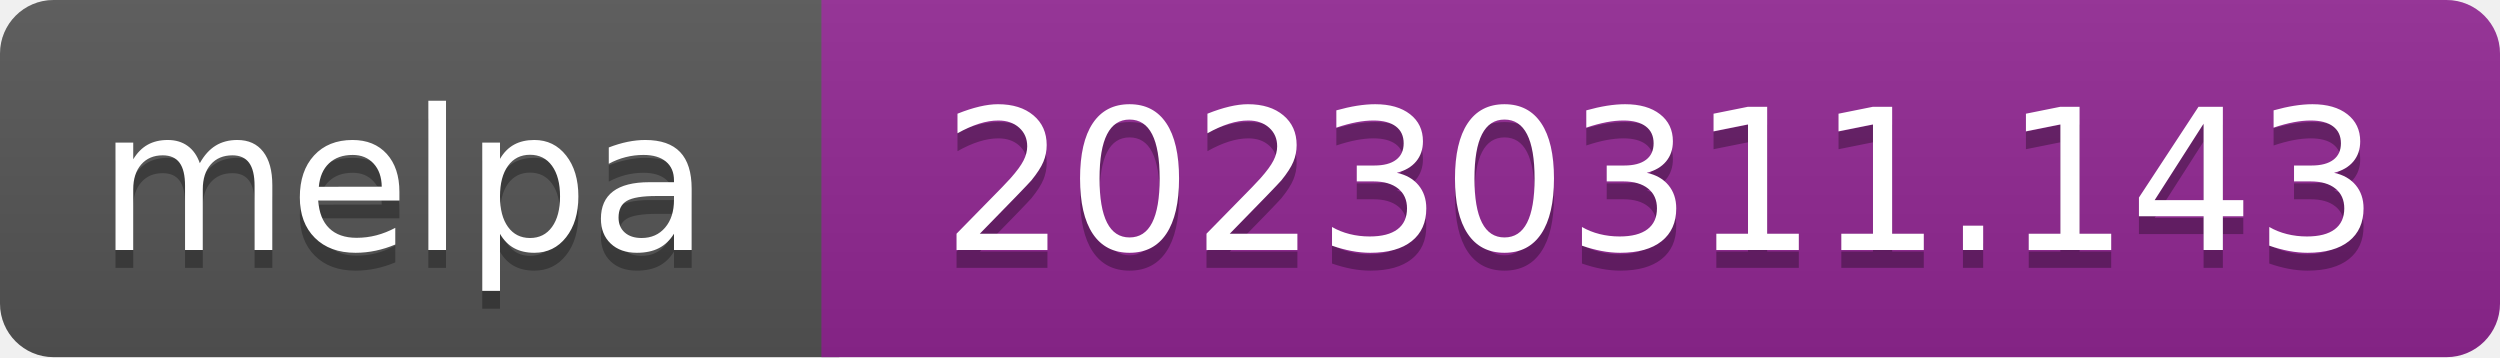
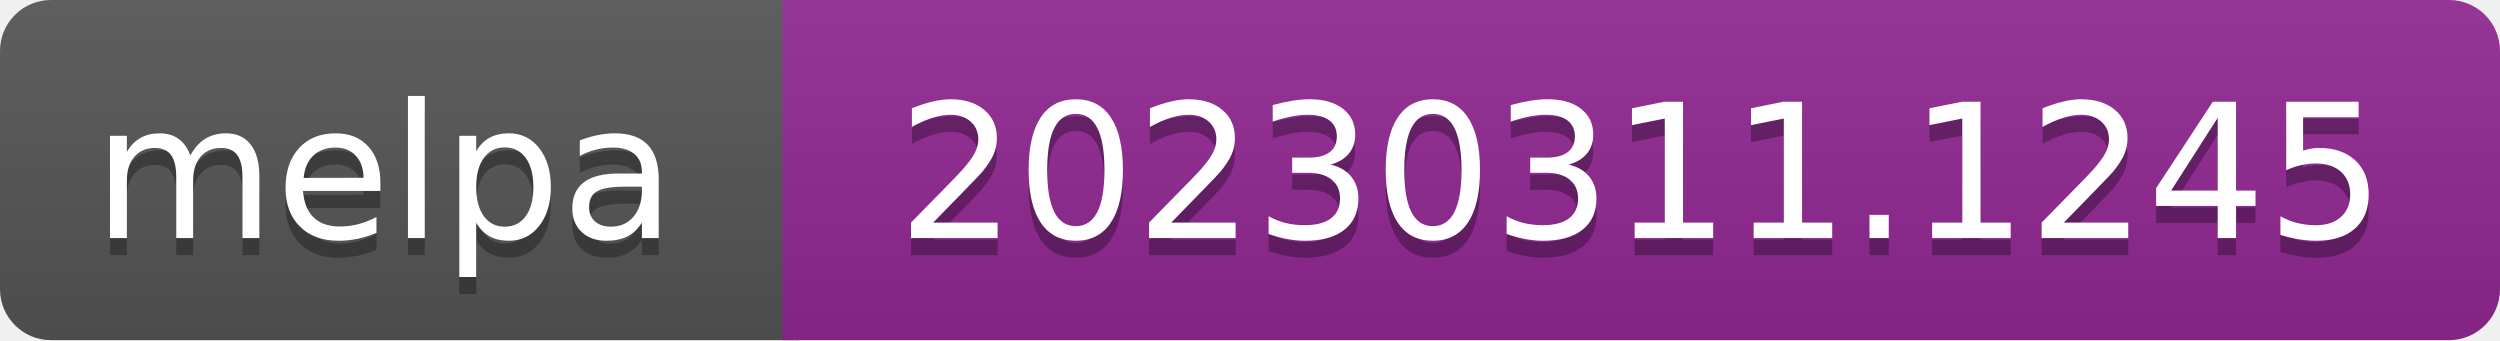
- <svg xmlns="http://www.w3.org/2000/svg" width="140" height="20" role="img" aria-label="melpa: 20230311.143">
+ <svg xmlns="http://www.w3.org/2000/svg" width="147" height="20" role="img" aria-label="melpa: 20230311.1245">
  <linearGradient id="s" x2="0" y2="100%">
    <stop offset="0" stop-color="#bbb" stop-opacity=".1" />
    <stop offset="1" stop-opacity=".1" />
  </linearGradient>
  <clipPath id="r">
-     <rect width="140" height="20" rx="3" fill="#fff" />
+     <rect width="147" height="20" rx="3" fill="#fff" />
  </clipPath>
  <g clip-path="url(#r)">
    <rect width="47" height="20" fill="#555" />
-     <rect x="46" width="140" height="20" fill="#922793" />
-     <rect width="140" height="20" fill="url(#s)" />
+     <rect x="46" width="147" height="20" fill="#922793" />
+     <rect width="147" height="20" fill="url(#s)" />
  </g>
  <g fill="#fff" text-anchor="middle" font-family="Verdana,Geneva,DejaVu Sans,sans-serif" font-size="110" text-rendering="geometricPrecision">
    <text aria-hidden="true" x="226" y="150" fill="#010101" fill-opacity=".3" transform="scale(.1)" textLength="343">melpa</text>
    <text x="226" y="140" transform="scale(.1)" fill="#fff" textLength="343">melpa</text>
-     <text aria-hidden="true" x="930" y="150" fill="#010101" fill-opacity=".3" transform="scale(.1)" textLength="805">20230311.143</text>
-     <text x="930" y="140" transform="scale(.1)" fill="#fff" textLength="805">20230311.143</text>
+     <text aria-hidden="true" x="965" y="150" fill="#010101" fill-opacity=".3" transform="scale(.1)" textLength="875">20230311.1245</text>
+     <text x="965" y="140" transform="scale(.1)" fill="#fff" textLength="875">20230311.1245</text>
  </g>
</svg>
